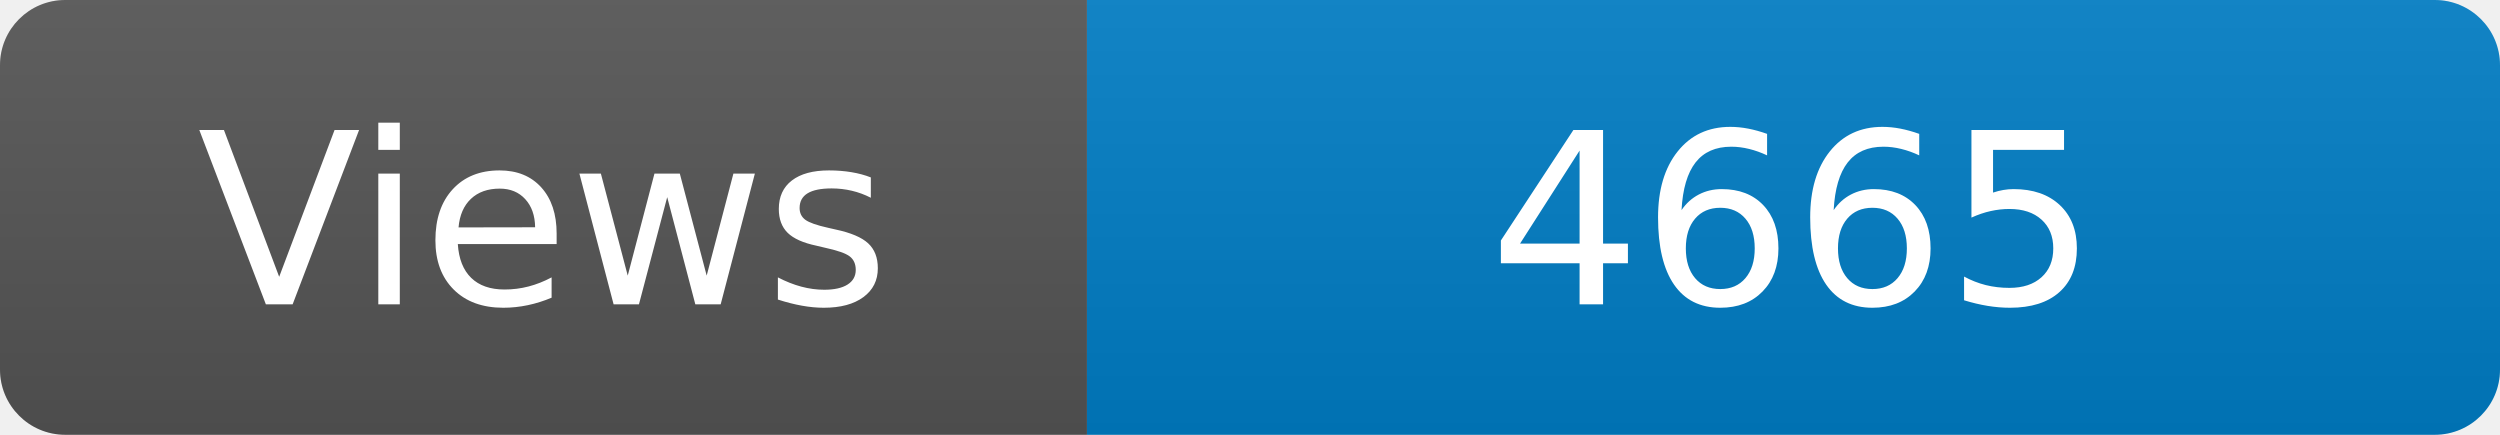
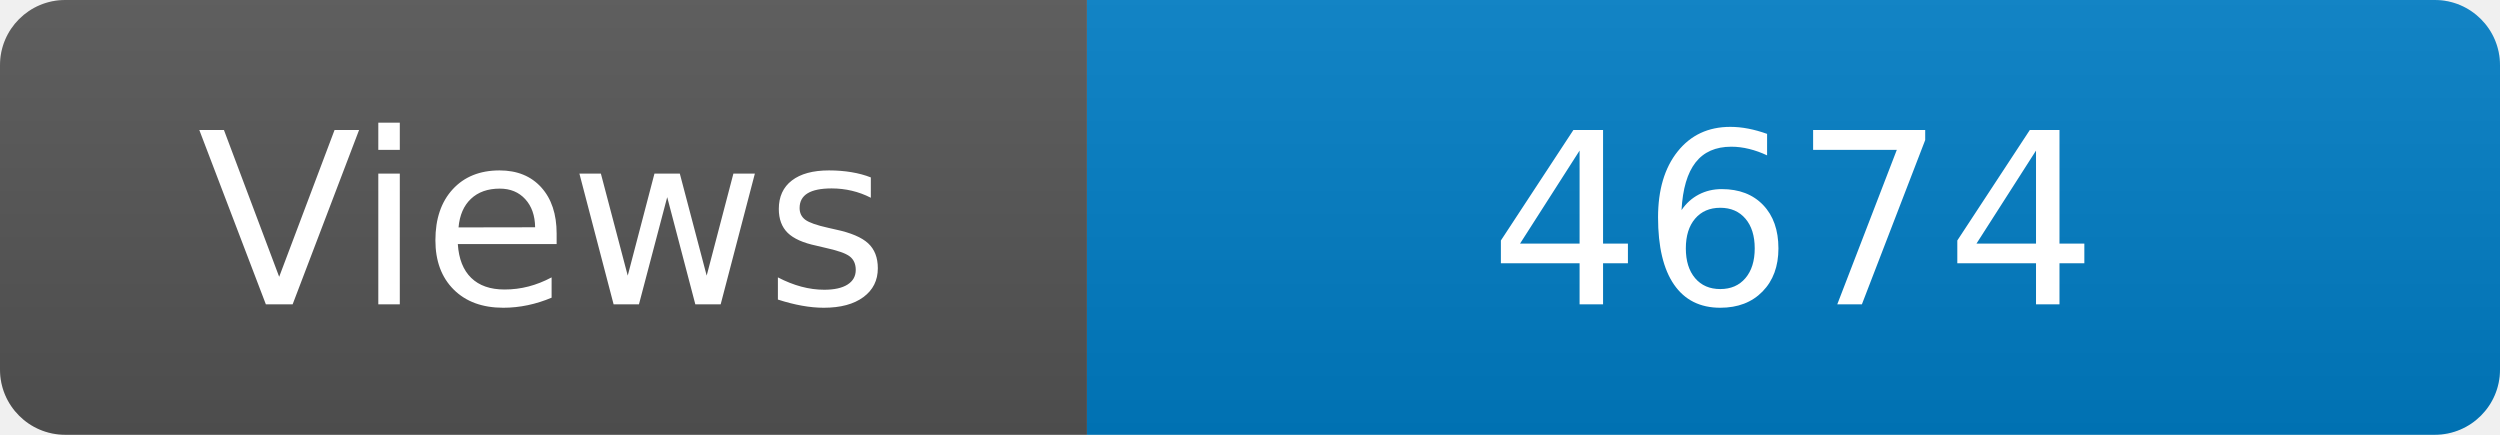
<svg xmlns="http://www.w3.org/2000/svg" width="115" height="20" role="img" aria-label="Maintained?: yes">
  <linearGradient id="s" x2="0" y2="100%">
    <stop offset="0" stop-color="#bbb" stop-opacity=".1" />
    <stop offset="1" stop-opacity=".1" />
  </linearGradient>
  <clipPath id="r">
    <rect width="115" height="20" rx="3" fill="#fff" />
  </clipPath>
  <g clip-path="url(#r)">
    <rect width="50" height="20" fill="#555" />
    <rect x="50" width="160" height="20" fill="#007ec6" />
    <rect width="115" height="20" fill="url(#s)" />
  </g>
  <g fill="#fff" text-anchor="middle" font-family="Verdana,Geneva,DejaVu Sans,sans-serif" font-size="110">
    <text x="250" y="140" transform="scale(.1)" fill="#fff">Views</text>
-     <text x="825" y="140" transform="scale(.1)" fill="#fff">4665</text>
+     <text x="825" y="140" transform="scale(.1)" fill="#fff">4674</text>
  </g>
</svg>
